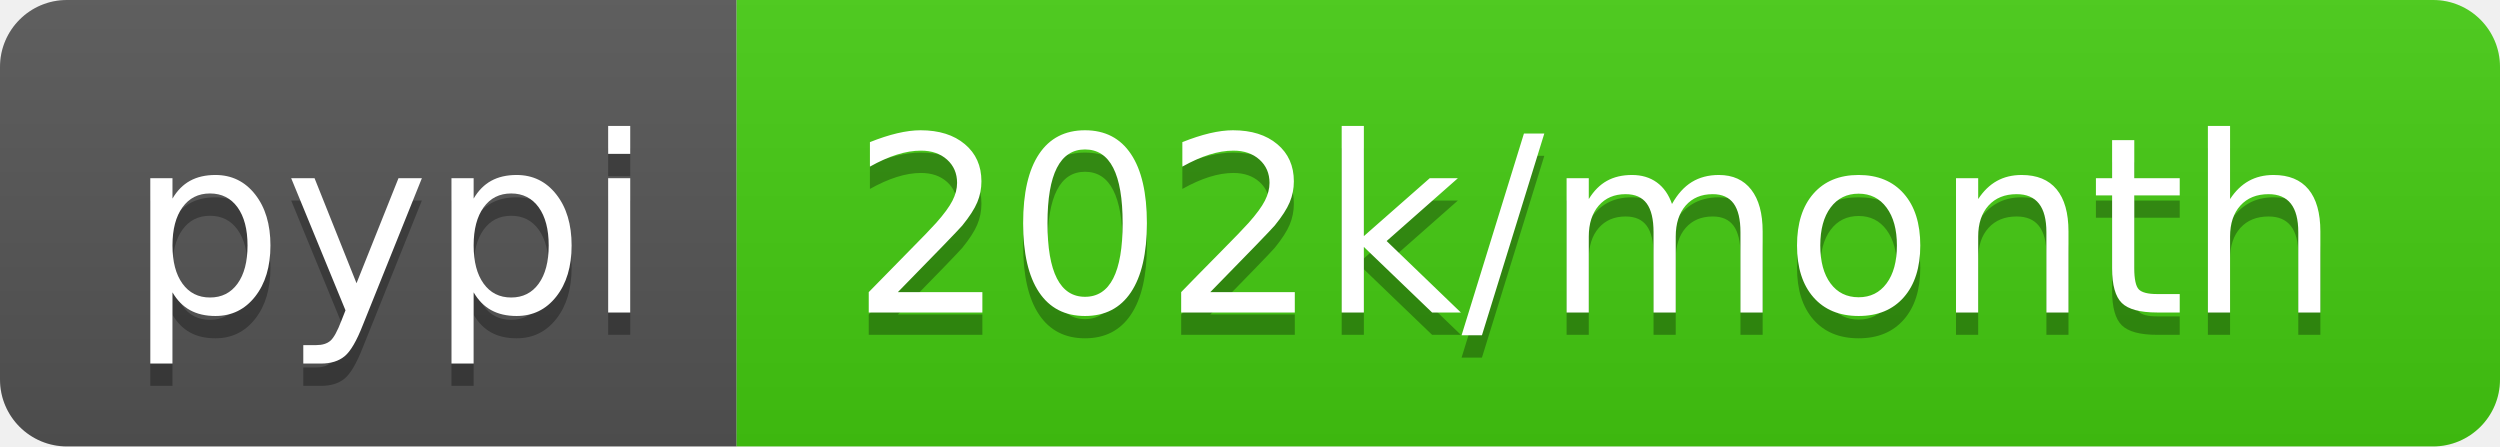
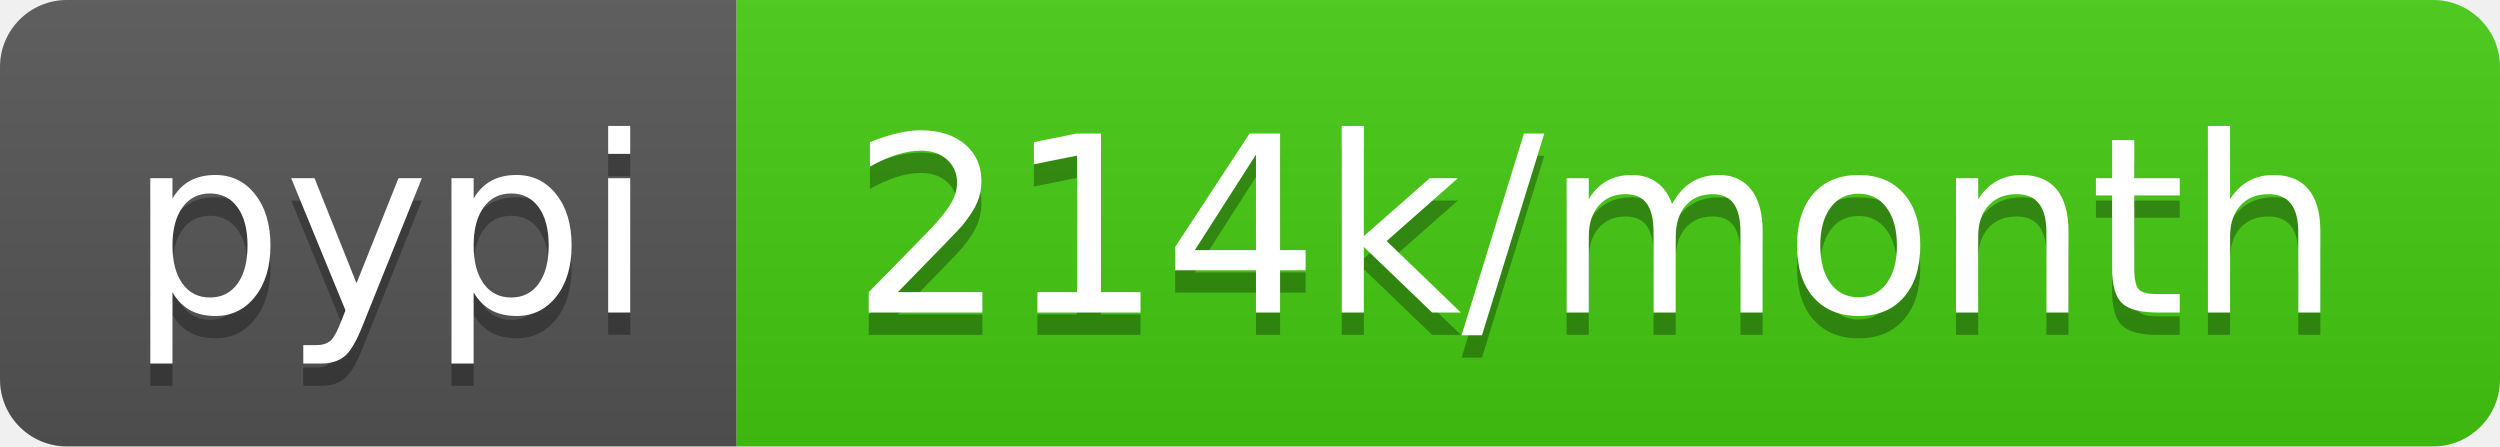
- <svg xmlns="http://www.w3.org/2000/svg" width="112" height="20" role="img" aria-label="pypi: 202k/month">
+ <svg xmlns="http://www.w3.org/2000/svg" width="112" height="20" role="img" aria-label="pypi: 214k/month">
  <linearGradient id="s" x2="0" y2="100%">
    <stop offset="0" stop-color="#bbb" stop-opacity=".1" />
    <stop offset="1" stop-opacity=".1" />
  </linearGradient>
  <clipPath id="r">
    <rect width="112" height="20" rx="3" fill="#fff" />
  </clipPath>
  <g clip-path="url(#r)">
    <rect width="33" height="20" fill="#555" />
    <rect x="33" width="79" height="20" fill="#4c1" />
    <rect width="112" height="20" fill="url(#s)" />
  </g>
  <g fill="#fff" text-anchor="middle" font-family="Verdana,Geneva,DejaVu Sans,sans-serif" text-rendering="geometricPrecision" font-size="110">
    <text aria-hidden="true" x="175" y="150" fill="#010101" fill-opacity=".3" transform="scale(.1)" textLength="230">pypi</text>
    <text x="175" y="140" transform="scale(.1)" fill="#fff" textLength="230">pypi</text>
-     <text aria-hidden="true" x="715" y="150" fill="#010101" fill-opacity=".3" transform="scale(.1)" textLength="690">202k/month</text>
-     <text x="715" y="140" transform="scale(.1)" fill="#fff" textLength="690">202k/month</text>
+     <text aria-hidden="true" x="715" y="150" fill="#010101" fill-opacity=".3" transform="scale(.1)" textLength="690">214k/month</text>
+     <text x="715" y="140" transform="scale(.1)" fill="#fff" textLength="690">214k/month</text>
  </g>
</svg>
